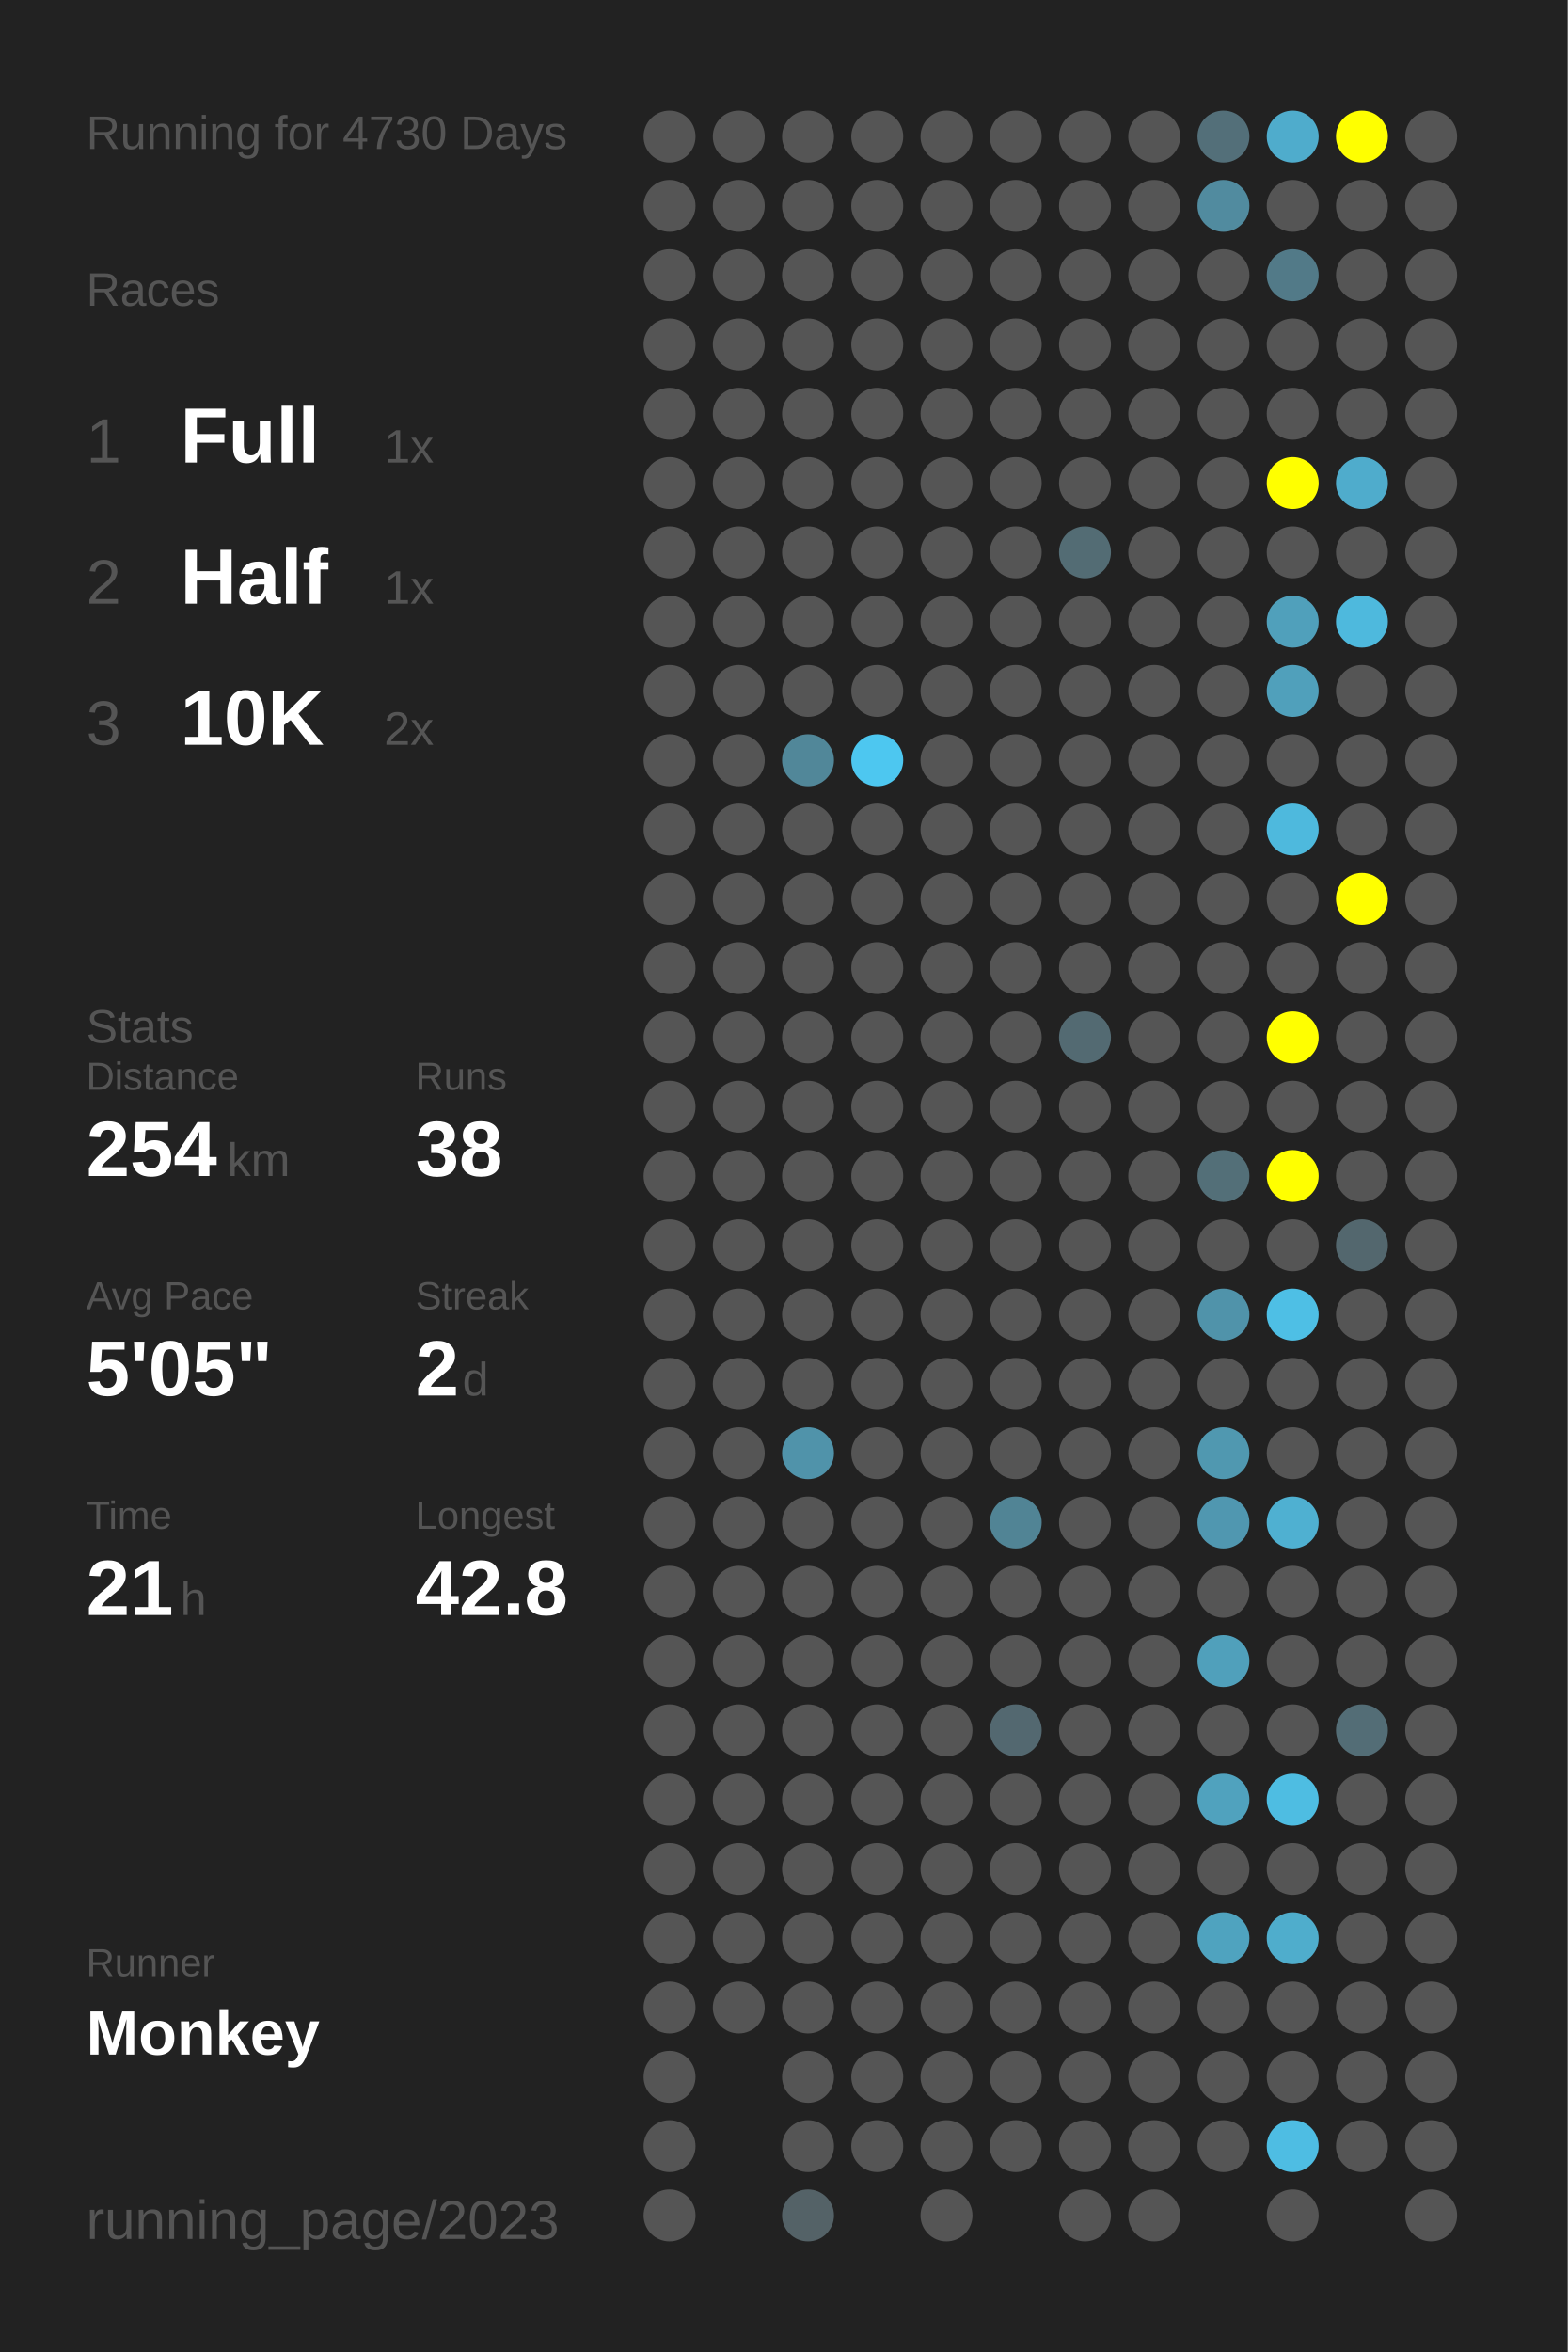
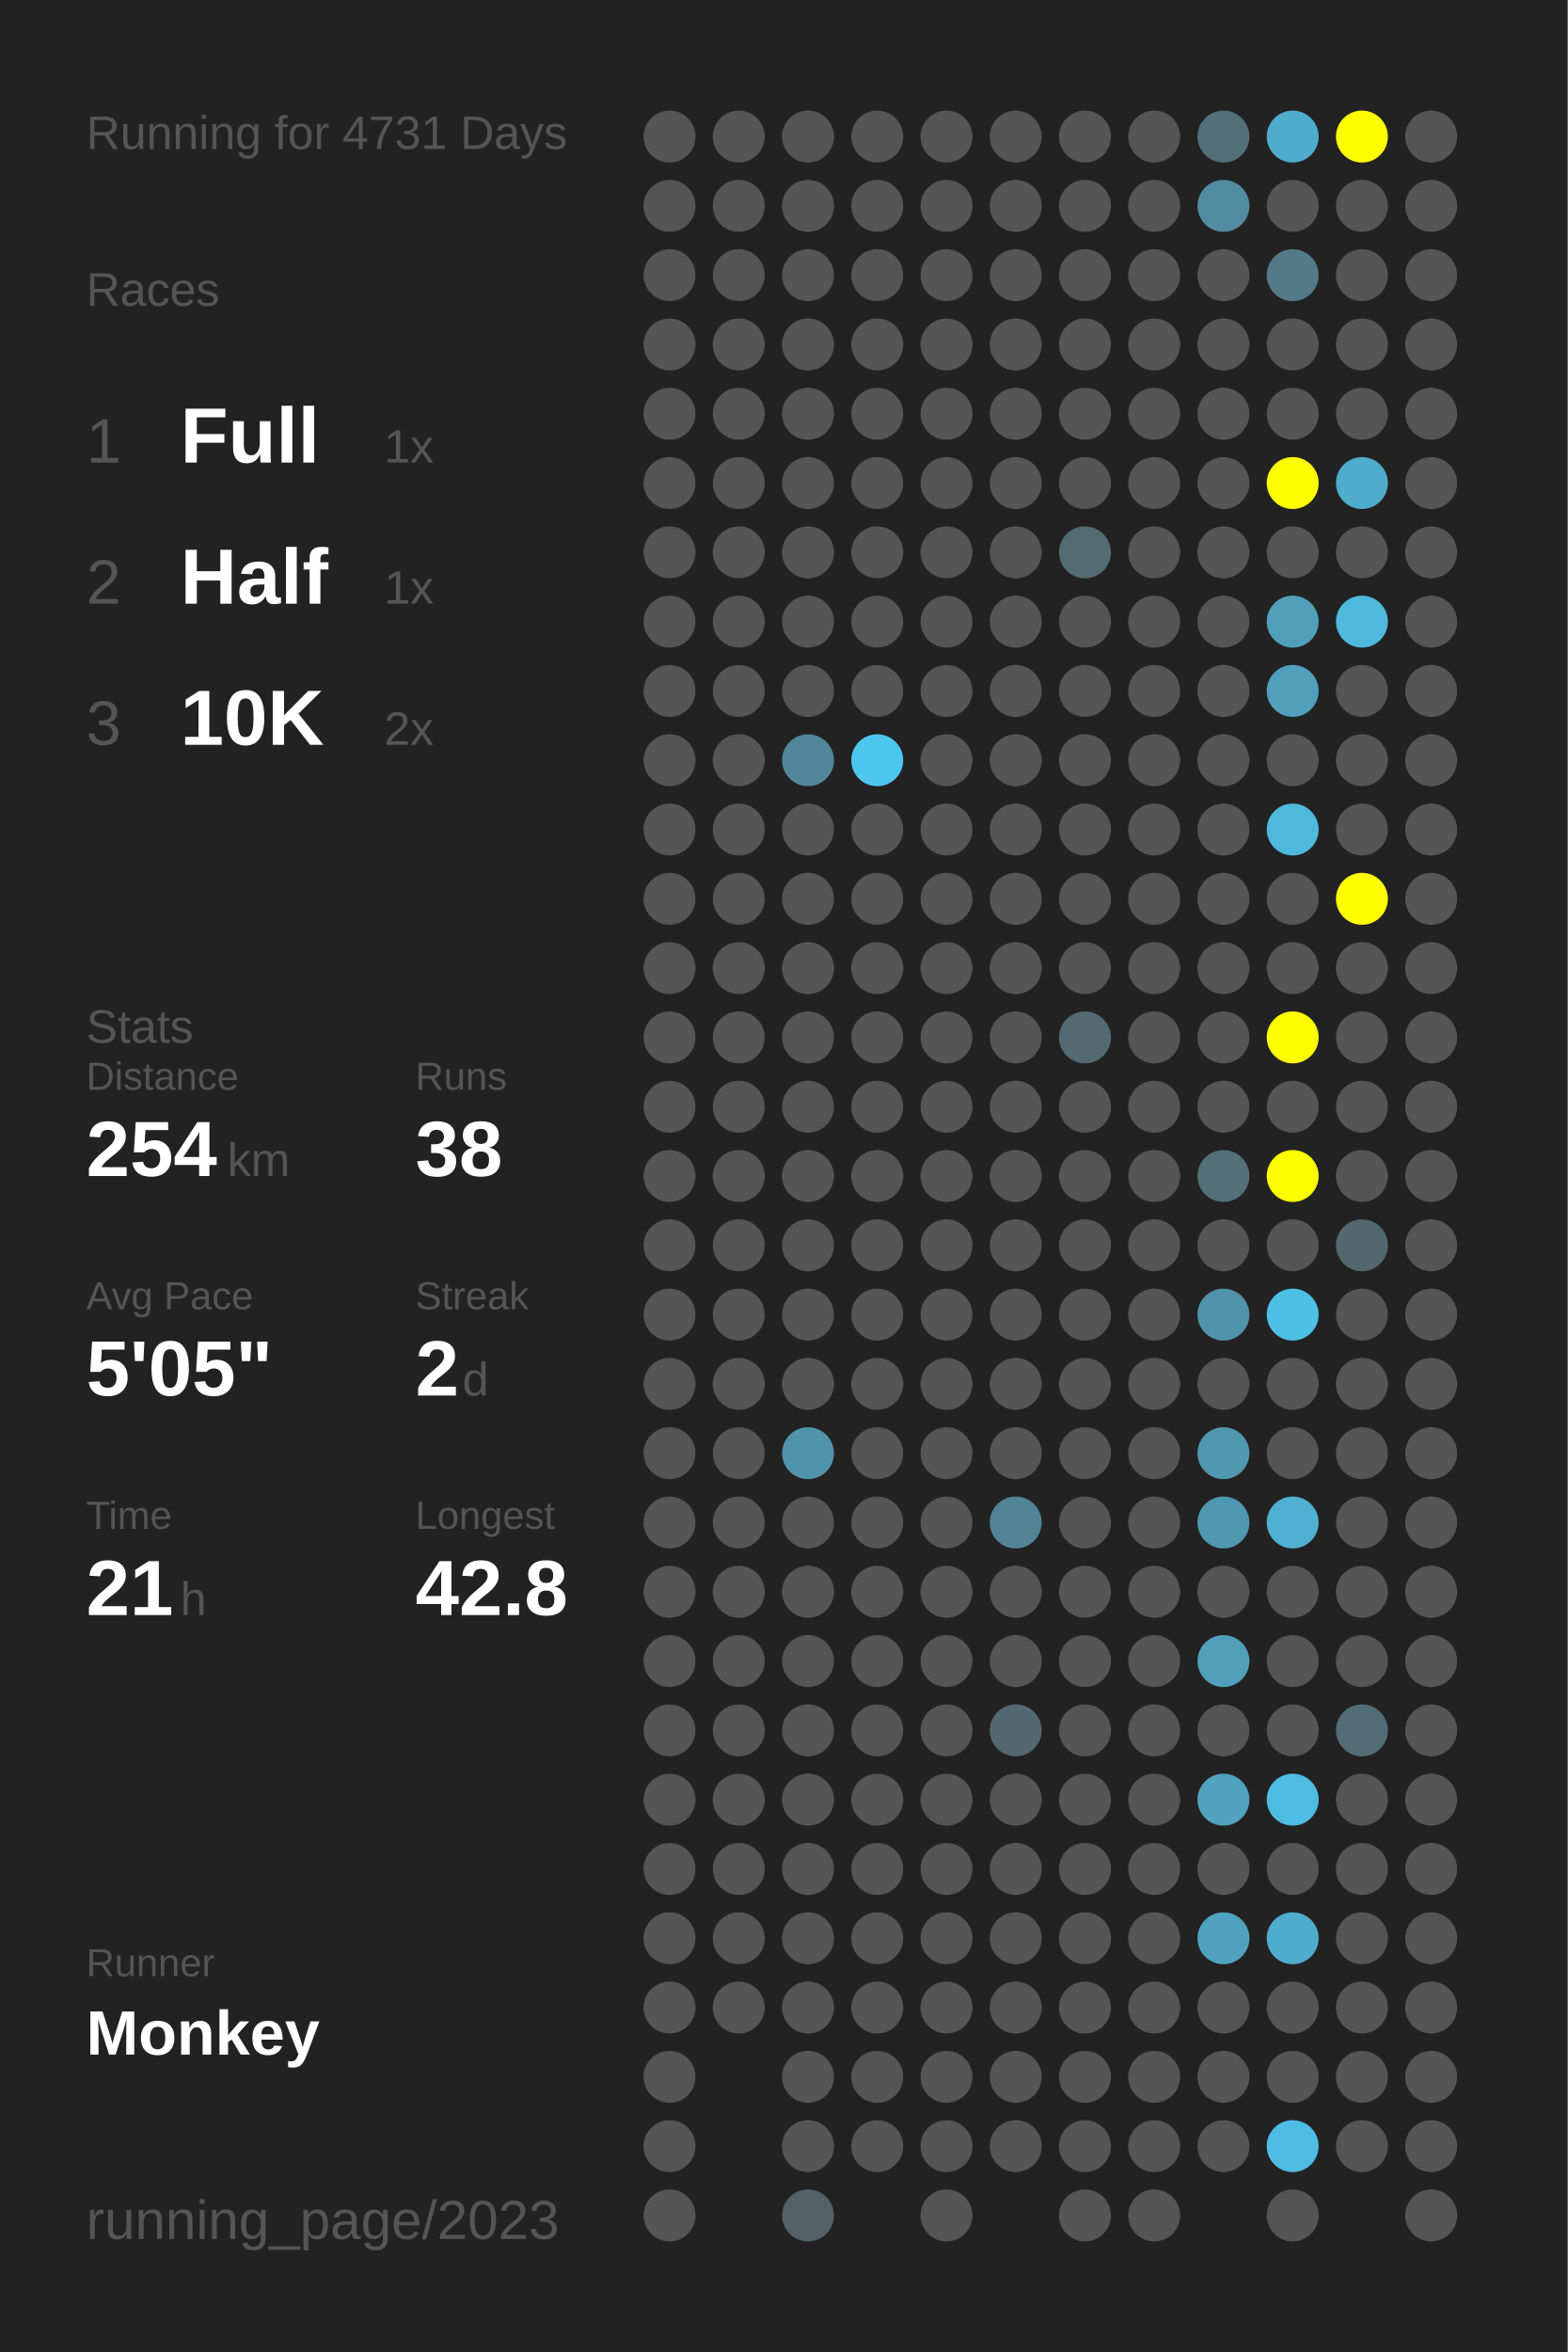
<svg xmlns="http://www.w3.org/2000/svg" baseProfile="full" height="300mm" version="1.1" viewBox="0,0,200,300" width="200mm">
  <defs />
  <rect fill="#222222" height="300" width="200" x="0" y="0" />
-   <text fill="#555555" style="font-size:6px; font-family:Arial;" x="11" y="19">Running for 4730 Days</text>
+   <text fill="#555555" style="font-size:6px; font-family:Arial;" x="11" y="19">Running for 4731 Days</text>
  <text fill="#555555" style="font-size:6px; font-family:Arial;" x="11" y="39">Races</text>
  <text fill="#555555" style="font-size:8px; font-family:Arial;" x="11" y="59">1</text>
  <text fill="#FFFFFF" style="font-size:10px; font-family:Arial; font-weight:bold;" x="23" y="59">Full</text>
  <text fill="#555555" style="font-size:6px; font-family:Arial;" x="49" y="59">1x</text>
  <text fill="#555555" style="font-size:8px; font-family:Arial;" x="11" y="77">2</text>
  <text fill="#FFFFFF" style="font-size:10px; font-family:Arial; font-weight:bold;" x="23" y="77">Half</text>
  <text fill="#555555" style="font-size:6px; font-family:Arial;" x="49" y="77">1x</text>
  <text fill="#555555" style="font-size:8px; font-family:Arial;" x="11" y="95">3</text>
  <text fill="#FFFFFF" style="font-size:10px; font-family:Arial; font-weight:bold;" x="23" y="95">10K</text>
  <text fill="#555555" style="font-size:6px; font-family:Arial;" x="49" y="95">2x</text>
  <text fill="#555555" style="font-size:6px; font-family:Arial;" x="11" y="133">Stats</text>
  <text fill="#555555" style="font-size:5px; font-family:Arial;" x="11" y="139">Distance</text>
  <text fill="#FFFFFF" style="font-size:10px; font-family:Arial; font-weight:bold;" x="11" y="150">254</text>
  <text fill="#555555" style="font-size:6px; font-family:Arial;" x="29" y="150">km</text>
  <text fill="#555555" style="font-size:5px; font-family:Arial;" x="53" y="139">Runs</text>
  <text fill="#FFFFFF" style="font-size:10px; font-family:Arial; font-weight:bold;" x="53" y="150">38</text>
  <text fill="#555555" style="font-size:5px; font-family:Arial;" x="11" y="167">Avg Pace</text>
  <text fill="#FFFFFF" style="font-size:10px; font-family:Arial; font-weight:bold;" x="11" y="178">5'05"</text>
  <text fill="#555555" style="font-size:5px; font-family:Arial;" x="53" y="167">Streak</text>
  <text fill="#FFFFFF" style="font-size:10px; font-family:Arial; font-weight:bold;" x="53" y="178">2</text>
  <text fill="#555555" style="font-size:6px; font-family:Arial;" x="59" y="178">d</text>
  <text fill="#555555" style="font-size:5px; font-family:Arial;" x="11" y="195">Time</text>
  <text fill="#FFFFFF" style="font-size:10px; font-family:Arial; font-weight:bold;" x="11" y="206">21</text>
  <text fill="#555555" style="font-size:6px; font-family:Arial;" x="23" y="206">h</text>
  <text fill="#555555" style="font-size:5px; font-family:Arial;" x="53" y="195">Longest</text>
  <text fill="#FFFFFF" style="font-size:10px; font-family:Arial; font-weight:bold;" x="53" y="206">42.8</text>
  <text fill="#555555" style="font-size:5px; font-family:Arial;" x="11" y="252.065">Runner</text>
  <text fill="#FFFFFF" style="font-size:8px; font-family:Arial; font-weight:bold;" x="11" y="262.065">Monkey</text>
  <text fill="#555555" style="font-size:7px; font-family:Arial;" x="11" y="285.581">running_page/2023</text>
  <circle cx="85.417" cy="17.419" fill="#555555" r="3.312" />
  <circle cx="85.417" cy="26.258" fill="#555555" r="3.312" />
  <circle cx="85.417" cy="35.097" fill="#555555" r="3.312" />
  <circle cx="85.417" cy="43.935" fill="#555555" r="3.312" />
  <circle cx="85.417" cy="52.774" fill="#555555" r="3.312" />
  <circle cx="85.417" cy="61.613" fill="#555555" r="3.312" />
  <circle cx="85.417" cy="70.452" fill="#555555" r="3.312" />
  <circle cx="85.417" cy="79.29" fill="#555555" r="3.312" />
  <circle cx="85.417" cy="88.129" fill="#555555" r="3.312" />
  <circle cx="85.417" cy="96.968" fill="#555555" r="3.312" />
  <circle cx="85.417" cy="105.806" fill="#555555" r="3.312" />
  <circle cx="85.417" cy="114.645" fill="#555555" r="3.312" />
  <circle cx="85.417" cy="123.484" fill="#555555" r="3.312" />
  <circle cx="85.417" cy="132.323" fill="#555555" r="3.312" />
  <circle cx="85.417" cy="141.161" fill="#555555" r="3.312" />
  <circle cx="85.417" cy="150" fill="#555555" r="3.312" />
  <circle cx="85.417" cy="158.839" fill="#555555" r="3.312" />
  <circle cx="85.417" cy="167.677" fill="#555555" r="3.312" />
  <circle cx="85.417" cy="176.516" fill="#555555" r="3.312" />
  <circle cx="85.417" cy="185.355" fill="#555555" r="3.312" />
  <circle cx="85.417" cy="194.194" fill="#555555" r="3.312" />
  <circle cx="85.417" cy="203.032" fill="#555555" r="3.312" />
  <circle cx="85.417" cy="211.871" fill="#555555" r="3.312" />
  <circle cx="85.417" cy="220.71" fill="#555555" r="3.312" />
  <circle cx="85.417" cy="229.548" fill="#555555" r="3.312" />
  <circle cx="85.417" cy="238.387" fill="#555555" r="3.312" />
  <circle cx="85.417" cy="247.226" fill="#555555" r="3.312" />
  <circle cx="85.417" cy="256.065" fill="#555555" r="3.312" />
  <circle cx="85.417" cy="264.903" fill="#555555" r="3.312" />
  <circle cx="85.417" cy="273.742" fill="#555555" r="3.312" />
  <circle cx="85.417" cy="282.581" fill="#555555" r="3.312" />
  <circle cx="94.25" cy="17.419" fill="#555555" r="3.312" />
  <circle cx="94.25" cy="26.258" fill="#555555" r="3.312" />
  <circle cx="94.25" cy="35.097" fill="#555555" r="3.312" />
  <circle cx="94.25" cy="43.935" fill="#555555" r="3.312" />
  <circle cx="94.25" cy="52.774" fill="#555555" r="3.312" />
  <circle cx="94.25" cy="61.613" fill="#555555" r="3.312" />
  <circle cx="94.25" cy="70.452" fill="#555555" r="3.312" />
  <circle cx="94.25" cy="79.29" fill="#555555" r="3.312" />
  <circle cx="94.25" cy="88.129" fill="#555555" r="3.312" />
  <circle cx="94.25" cy="96.968" fill="#555555" r="3.312" />
  <circle cx="94.25" cy="105.806" fill="#555555" r="3.312" />
  <circle cx="94.25" cy="114.645" fill="#555555" r="3.312" />
  <circle cx="94.25" cy="123.484" fill="#555555" r="3.312" />
  <circle cx="94.25" cy="132.323" fill="#555555" r="3.312" />
  <circle cx="94.25" cy="141.161" fill="#555555" r="3.312" />
  <circle cx="94.25" cy="150" fill="#555555" r="3.312" />
  <circle cx="94.25" cy="158.839" fill="#555555" r="3.312" />
  <circle cx="94.25" cy="167.677" fill="#555555" r="3.312" />
  <circle cx="94.25" cy="176.516" fill="#555555" r="3.312" />
  <circle cx="94.25" cy="185.355" fill="#555555" r="3.312" />
  <circle cx="94.25" cy="194.194" fill="#555555" r="3.312" />
  <circle cx="94.25" cy="203.032" fill="#555555" r="3.312" />
  <circle cx="94.25" cy="211.871" fill="#555555" r="3.312" />
  <circle cx="94.25" cy="220.71" fill="#555555" r="3.312" />
  <circle cx="94.25" cy="229.548" fill="#555555" r="3.312" />
  <circle cx="94.25" cy="238.387" fill="#555555" r="3.312" />
  <circle cx="94.25" cy="247.226" fill="#555555" r="3.312" />
  <circle cx="94.25" cy="256.065" fill="#555555" r="3.312" />
  <circle cx="103.083" cy="17.419" fill="#555555" r="3.312" />
  <circle cx="103.083" cy="26.258" fill="#555555" r="3.312" />
  <circle cx="103.083" cy="35.097" fill="#555555" r="3.312" />
  <circle cx="103.083" cy="43.935" fill="#555555" r="3.312" />
  <circle cx="103.083" cy="52.774" fill="#555555" r="3.312" />
  <circle cx="103.083" cy="61.613" fill="#555555" r="3.312" />
  <circle cx="103.083" cy="70.452" fill="#555555" r="3.312" />
  <circle cx="103.083" cy="79.29" fill="#555555" r="3.312" />
  <circle cx="103.083" cy="88.129" fill="#555555" r="3.312" />
  <circle cx="103.083" cy="96.968" fill="#518799" r="3.312" />
  <circle cx="103.083" cy="105.806" fill="#555555" r="3.312" />
  <circle cx="103.083" cy="114.645" fill="#555555" r="3.312" />
  <circle cx="103.083" cy="123.484" fill="#555555" r="3.312" />
  <circle cx="103.083" cy="132.323" fill="#555555" r="3.312" />
  <circle cx="103.083" cy="141.161" fill="#555555" r="3.312" />
  <circle cx="103.083" cy="150" fill="#555555" r="3.312" />
  <circle cx="103.083" cy="158.839" fill="#555555" r="3.312" />
  <circle cx="103.083" cy="167.677" fill="#555555" r="3.312" />
  <circle cx="103.083" cy="176.516" fill="#555555" r="3.312" />
  <circle cx="103.083" cy="185.355" fill="#5093aa" r="3.312" />
  <circle cx="103.083" cy="194.194" fill="#555555" r="3.312" />
  <circle cx="103.083" cy="203.032" fill="#555555" r="3.312" />
  <circle cx="103.083" cy="211.871" fill="#555555" r="3.312" />
  <circle cx="103.083" cy="220.71" fill="#555555" r="3.312" />
  <circle cx="103.083" cy="229.548" fill="#555555" r="3.312" />
  <circle cx="103.083" cy="238.387" fill="#555555" r="3.312" />
  <circle cx="103.083" cy="247.226" fill="#555555" r="3.312" />
  <circle cx="103.083" cy="256.065" fill="#555555" r="3.312" />
  <circle cx="103.083" cy="264.903" fill="#555555" r="3.312" />
  <circle cx="103.083" cy="273.742" fill="#555555" r="3.312" />
  <circle cx="103.083" cy="282.581" fill="#546267" r="3.312" />
  <circle cx="111.917" cy="17.419" fill="#555555" r="3.312" />
  <circle cx="111.917" cy="26.258" fill="#555555" r="3.312" />
  <circle cx="111.917" cy="35.097" fill="#555555" r="3.312" />
  <circle cx="111.917" cy="43.935" fill="#555555" r="3.312" />
  <circle cx="111.917" cy="52.774" fill="#555555" r="3.312" />
  <circle cx="111.917" cy="61.613" fill="#555555" r="3.312" />
  <circle cx="111.917" cy="70.452" fill="#555555" r="3.312" />
  <circle cx="111.917" cy="79.29" fill="#555555" r="3.312" />
  <circle cx="111.917" cy="88.129" fill="#555555" r="3.312" />
  <circle cx="111.917" cy="96.968" fill="#4dc7f0" r="3.312" />
  <circle cx="111.917" cy="105.806" fill="#555555" r="3.312" />
  <circle cx="111.917" cy="114.645" fill="#555555" r="3.312" />
  <circle cx="111.917" cy="123.484" fill="#555555" r="3.312" />
  <circle cx="111.917" cy="132.323" fill="#555555" r="3.312" />
  <circle cx="111.917" cy="141.161" fill="#555555" r="3.312" />
  <circle cx="111.917" cy="150" fill="#555555" r="3.312" />
  <circle cx="111.917" cy="158.839" fill="#555555" r="3.312" />
  <circle cx="111.917" cy="167.677" fill="#555555" r="3.312" />
  <circle cx="111.917" cy="176.516" fill="#555555" r="3.312" />
  <circle cx="111.917" cy="185.355" fill="#555555" r="3.312" />
  <circle cx="111.917" cy="194.194" fill="#555555" r="3.312" />
  <circle cx="111.917" cy="203.032" fill="#555555" r="3.312" />
  <circle cx="111.917" cy="211.871" fill="#555555" r="3.312" />
  <circle cx="111.917" cy="220.71" fill="#555555" r="3.312" />
  <circle cx="111.917" cy="229.548" fill="#555555" r="3.312" />
  <circle cx="111.917" cy="238.387" fill="#555555" r="3.312" />
  <circle cx="111.917" cy="247.226" fill="#555555" r="3.312" />
  <circle cx="111.917" cy="256.065" fill="#555555" r="3.312" />
  <circle cx="111.917" cy="264.903" fill="#555555" r="3.312" />
  <circle cx="111.917" cy="273.742" fill="#555555" r="3.312" />
  <circle cx="120.75" cy="17.419" fill="#555555" r="3.312" />
  <circle cx="120.75" cy="26.258" fill="#555555" r="3.312" />
  <circle cx="120.75" cy="35.097" fill="#555555" r="3.312" />
  <circle cx="120.75" cy="43.935" fill="#555555" r="3.312" />
  <circle cx="120.75" cy="52.774" fill="#555555" r="3.312" />
  <circle cx="120.75" cy="61.613" fill="#555555" r="3.312" />
  <circle cx="120.75" cy="70.452" fill="#555555" r="3.312" />
  <circle cx="120.75" cy="79.29" fill="#555555" r="3.312" />
  <circle cx="120.75" cy="88.129" fill="#555555" r="3.312" />
  <circle cx="120.75" cy="96.968" fill="#555555" r="3.312" />
  <circle cx="120.75" cy="105.806" fill="#555555" r="3.312" />
  <circle cx="120.75" cy="114.645" fill="#555555" r="3.312" />
  <circle cx="120.75" cy="123.484" fill="#555555" r="3.312" />
  <circle cx="120.75" cy="132.323" fill="#555555" r="3.312" />
  <circle cx="120.75" cy="141.161" fill="#555555" r="3.312" />
  <circle cx="120.75" cy="150" fill="#555555" r="3.312" />
  <circle cx="120.75" cy="158.839" fill="#555555" r="3.312" />
  <circle cx="120.75" cy="167.677" fill="#555555" r="3.312" />
  <circle cx="120.75" cy="176.516" fill="#555555" r="3.312" />
  <circle cx="120.75" cy="185.355" fill="#555555" r="3.312" />
  <circle cx="120.75" cy="194.194" fill="#555555" r="3.312" />
  <circle cx="120.75" cy="203.032" fill="#555555" r="3.312" />
  <circle cx="120.75" cy="211.871" fill="#555555" r="3.312" />
  <circle cx="120.75" cy="220.71" fill="#555555" r="3.312" />
  <circle cx="120.75" cy="229.548" fill="#555555" r="3.312" />
  <circle cx="120.75" cy="238.387" fill="#555555" r="3.312" />
  <circle cx="120.75" cy="247.226" fill="#555555" r="3.312" />
  <circle cx="120.75" cy="256.065" fill="#555555" r="3.312" />
  <circle cx="120.75" cy="264.903" fill="#555555" r="3.312" />
  <circle cx="120.75" cy="273.742" fill="#555555" r="3.312" />
  <circle cx="120.75" cy="282.581" fill="#555555" r="3.312" />
  <circle cx="129.583" cy="17.419" fill="#555555" r="3.312" />
  <circle cx="129.583" cy="26.258" fill="#555555" r="3.312" />
  <circle cx="129.583" cy="35.097" fill="#555555" r="3.312" />
  <circle cx="129.583" cy="43.935" fill="#555555" r="3.312" />
  <circle cx="129.583" cy="52.774" fill="#555555" r="3.312" />
  <circle cx="129.583" cy="61.613" fill="#555555" r="3.312" />
  <circle cx="129.583" cy="70.452" fill="#555555" r="3.312" />
  <circle cx="129.583" cy="79.29" fill="#555555" r="3.312" />
  <circle cx="129.583" cy="88.129" fill="#555555" r="3.312" />
  <circle cx="129.583" cy="96.968" fill="#555555" r="3.312" />
  <circle cx="129.583" cy="105.806" fill="#555555" r="3.312" />
  <circle cx="129.583" cy="114.645" fill="#555555" r="3.312" />
  <circle cx="129.583" cy="123.484" fill="#555555" r="3.312" />
  <circle cx="129.583" cy="132.323" fill="#555555" r="3.312" />
  <circle cx="129.583" cy="141.161" fill="#555555" r="3.312" />
  <circle cx="129.583" cy="150" fill="#555555" r="3.312" />
  <circle cx="129.583" cy="158.839" fill="#555555" r="3.312" />
  <circle cx="129.583" cy="167.677" fill="#555555" r="3.312" />
  <circle cx="129.583" cy="176.516" fill="#555555" r="3.312" />
  <circle cx="129.583" cy="185.355" fill="#555555" r="3.312" />
  <circle cx="129.583" cy="194.194" fill="#518495" r="3.312" />
  <circle cx="129.583" cy="203.032" fill="#555555" r="3.312" />
  <circle cx="129.583" cy="211.871" fill="#555555" r="3.312" />
  <circle cx="129.583" cy="220.71" fill="#536870" r="3.312" />
  <circle cx="129.583" cy="229.548" fill="#555555" r="3.312" />
  <circle cx="129.583" cy="238.387" fill="#555555" r="3.312" />
  <circle cx="129.583" cy="247.226" fill="#555555" r="3.312" />
  <circle cx="129.583" cy="256.065" fill="#555555" r="3.312" />
  <circle cx="129.583" cy="264.903" fill="#555555" r="3.312" />
  <circle cx="129.583" cy="273.742" fill="#555555" r="3.312" />
  <circle cx="138.417" cy="17.419" fill="#555555" r="3.312" />
  <circle cx="138.417" cy="26.258" fill="#555555" r="3.312" />
  <circle cx="138.417" cy="35.097" fill="#555555" r="3.312" />
  <circle cx="138.417" cy="43.935" fill="#555555" r="3.312" />
  <circle cx="138.417" cy="52.774" fill="#555555" r="3.312" />
  <circle cx="138.417" cy="61.613" fill="#555555" r="3.312" />
  <circle cx="138.417" cy="70.452" fill="#536c74" r="3.312" />
  <circle cx="138.417" cy="79.29" fill="#555555" r="3.312" />
  <circle cx="138.417" cy="88.129" fill="#555555" r="3.312" />
  <circle cx="138.417" cy="96.968" fill="#555555" r="3.312" />
  <circle cx="138.417" cy="105.806" fill="#555555" r="3.312" />
  <circle cx="138.417" cy="114.645" fill="#555555" r="3.312" />
  <circle cx="138.417" cy="123.484" fill="#555555" r="3.312" />
  <circle cx="138.417" cy="132.323" fill="#536a72" r="3.312" />
  <circle cx="138.417" cy="141.161" fill="#555555" r="3.312" />
  <circle cx="138.417" cy="150" fill="#555555" r="3.312" />
  <circle cx="138.417" cy="158.839" fill="#555555" r="3.312" />
  <circle cx="138.417" cy="167.677" fill="#555555" r="3.312" />
  <circle cx="138.417" cy="176.516" fill="#555555" r="3.312" />
  <circle cx="138.417" cy="185.355" fill="#555555" r="3.312" />
  <circle cx="138.417" cy="194.194" fill="#555555" r="3.312" />
  <circle cx="138.417" cy="203.032" fill="#555555" r="3.312" />
  <circle cx="138.417" cy="211.871" fill="#555555" r="3.312" />
  <circle cx="138.417" cy="220.71" fill="#555555" r="3.312" />
  <circle cx="138.417" cy="229.548" fill="#555555" r="3.312" />
  <circle cx="138.417" cy="238.387" fill="#555555" r="3.312" />
  <circle cx="138.417" cy="247.226" fill="#555555" r="3.312" />
  <circle cx="138.417" cy="256.065" fill="#555555" r="3.312" />
  <circle cx="138.417" cy="264.903" fill="#555555" r="3.312" />
  <circle cx="138.417" cy="273.742" fill="#555555" r="3.312" />
  <circle cx="138.417" cy="282.581" fill="#555555" r="3.312" />
  <circle cx="147.25" cy="17.419" fill="#555555" r="3.312" />
  <circle cx="147.25" cy="26.258" fill="#555555" r="3.312" />
  <circle cx="147.25" cy="35.097" fill="#555555" r="3.312" />
  <circle cx="147.25" cy="43.935" fill="#555555" r="3.312" />
  <circle cx="147.25" cy="52.774" fill="#555555" r="3.312" />
  <circle cx="147.25" cy="61.613" fill="#555555" r="3.312" />
  <circle cx="147.25" cy="70.452" fill="#555555" r="3.312" />
  <circle cx="147.25" cy="79.29" fill="#555555" r="3.312" />
  <circle cx="147.25" cy="88.129" fill="#555555" r="3.312" />
  <circle cx="147.25" cy="96.968" fill="#555555" r="3.312" />
  <circle cx="147.25" cy="105.806" fill="#555555" r="3.312" />
  <circle cx="147.25" cy="114.645" fill="#555555" r="3.312" />
  <circle cx="147.25" cy="123.484" fill="#555555" r="3.312" />
  <circle cx="147.25" cy="132.323" fill="#555555" r="3.312" />
  <circle cx="147.25" cy="141.161" fill="#555555" r="3.312" />
  <circle cx="147.25" cy="150" fill="#555555" r="3.312" />
  <circle cx="147.25" cy="158.839" fill="#555555" r="3.312" />
  <circle cx="147.25" cy="167.677" fill="#555555" r="3.312" />
  <circle cx="147.25" cy="176.516" fill="#555555" r="3.312" />
  <circle cx="147.25" cy="185.355" fill="#555555" r="3.312" />
  <circle cx="147.25" cy="194.194" fill="#555555" r="3.312" />
  <circle cx="147.25" cy="203.032" fill="#555555" r="3.312" />
  <circle cx="147.25" cy="211.871" fill="#555555" r="3.312" />
  <circle cx="147.25" cy="220.71" fill="#555555" r="3.312" />
  <circle cx="147.25" cy="229.548" fill="#555555" r="3.312" />
  <circle cx="147.25" cy="238.387" fill="#555555" r="3.312" />
  <circle cx="147.25" cy="247.226" fill="#555555" r="3.312" />
  <circle cx="147.25" cy="256.065" fill="#555555" r="3.312" />
  <circle cx="147.25" cy="264.903" fill="#555555" r="3.312" />
  <circle cx="147.25" cy="273.742" fill="#555555" r="3.312" />
  <circle cx="147.25" cy="282.581" fill="#555555" r="3.312" />
  <circle cx="156.083" cy="17.419" fill="#536f79" r="3.312" />
  <circle cx="156.083" cy="26.258" fill="#518b9f" r="3.312" />
  <circle cx="156.083" cy="35.097" fill="#555555" r="3.312" />
  <circle cx="156.083" cy="43.935" fill="#555555" r="3.312" />
  <circle cx="156.083" cy="52.774" fill="#555555" r="3.312" />
  <circle cx="156.083" cy="61.613" fill="#555555" r="3.312" />
  <circle cx="156.083" cy="70.452" fill="#555555" r="3.312" />
  <circle cx="156.083" cy="79.29" fill="#555555" r="3.312" />
  <circle cx="156.083" cy="88.129" fill="#555555" r="3.312" />
  <circle cx="156.083" cy="96.968" fill="#555555" r="3.312" />
  <circle cx="156.083" cy="105.806" fill="#555555" r="3.312" />
  <circle cx="156.083" cy="114.645" fill="#555555" r="3.312" />
  <circle cx="156.083" cy="123.484" fill="#555555" r="3.312" />
  <circle cx="156.083" cy="132.323" fill="#555555" r="3.312" />
  <circle cx="156.083" cy="141.161" fill="#555555" r="3.312" />
  <circle cx="156.083" cy="150" fill="#536f78" r="3.312" />
  <circle cx="156.083" cy="158.839" fill="#555555" r="3.312" />
  <circle cx="156.083" cy="167.677" fill="#5093aa" r="3.312" />
  <circle cx="156.083" cy="176.516" fill="#555555" r="3.312" />
  <circle cx="156.083" cy="185.355" fill="#5098b0" r="3.312" />
  <circle cx="156.083" cy="194.194" fill="#5097b0" r="3.312" />
  <circle cx="156.083" cy="203.032" fill="#555555" r="3.312" />
  <circle cx="156.083" cy="211.871" fill="#50a0bb" r="3.312" />
  <circle cx="156.083" cy="220.71" fill="#555555" r="3.312" />
  <circle cx="156.083" cy="229.548" fill="#50a2be" r="3.312" />
  <circle cx="156.083" cy="238.387" fill="#555555" r="3.312" />
  <circle cx="156.083" cy="247.226" fill="#4fa3bf" r="3.312" />
  <circle cx="156.083" cy="256.065" fill="#555555" r="3.312" />
  <circle cx="156.083" cy="264.903" fill="#555555" r="3.312" />
  <circle cx="156.083" cy="273.742" fill="#555555" r="3.312" />
  <circle cx="164.917" cy="17.419" fill="#4faccc" r="3.312" />
  <circle cx="164.917" cy="26.258" fill="#555555" r="3.312" />
  <circle cx="164.917" cy="35.097" fill="#527a88" r="3.312" />
  <circle cx="164.917" cy="43.935" fill="#555555" r="3.312" />
  <circle cx="164.917" cy="52.774" fill="#555555" r="3.312" />
  <circle cx="164.917" cy="61.613" fill="#FFFF00" r="3.312" />
  <circle cx="164.917" cy="70.452" fill="#555555" r="3.312" />
  <circle cx="164.917" cy="79.29" fill="#50a0bb" r="3.312" />
  <circle cx="164.917" cy="88.129" fill="#50a0bb" r="3.312" />
  <circle cx="164.917" cy="96.968" fill="#555555" r="3.312" />
  <circle cx="164.917" cy="105.806" fill="#4eb9dd" r="3.312" />
  <circle cx="164.917" cy="114.645" fill="#555555" r="3.312" />
  <circle cx="164.917" cy="123.484" fill="#555555" r="3.312" />
  <circle cx="164.917" cy="132.323" fill="#FFFF00" r="3.312" />
  <circle cx="164.917" cy="141.161" fill="#555555" r="3.312" />
  <circle cx="164.917" cy="150" fill="#FFFF00" r="3.312" />
  <circle cx="164.917" cy="158.839" fill="#555555" r="3.312" />
  <circle cx="164.917" cy="167.677" fill="#4ebfe5" r="3.312" />
  <circle cx="164.917" cy="176.516" fill="#555555" r="3.312" />
  <circle cx="164.917" cy="185.355" fill="#555555" r="3.312" />
  <circle cx="164.917" cy="194.194" fill="#4fb0d1" r="3.312" />
  <circle cx="164.917" cy="203.032" fill="#555555" r="3.312" />
  <circle cx="164.917" cy="211.871" fill="#555555" r="3.312" />
  <circle cx="164.917" cy="220.71" fill="#555555" r="3.312" />
  <circle cx="164.917" cy="229.548" fill="#4ebde2" r="3.312" />
  <circle cx="164.917" cy="238.387" fill="#555555" r="3.312" />
  <circle cx="164.917" cy="247.226" fill="#4fadcc" r="3.312" />
  <circle cx="164.917" cy="256.065" fill="#555555" r="3.312" />
  <circle cx="164.917" cy="264.903" fill="#555555" r="3.312" />
  <circle cx="164.917" cy="273.742" fill="#4ebde3" r="3.312" />
  <circle cx="164.917" cy="282.581" fill="#555555" r="3.312" />
  <circle cx="173.75" cy="17.419" fill="#FFFF00" r="3.312" />
  <circle cx="173.75" cy="26.258" fill="#555555" r="3.312" />
  <circle cx="173.75" cy="35.097" fill="#555555" r="3.312" />
  <circle cx="173.75" cy="43.935" fill="#555555" r="3.312" />
  <circle cx="173.75" cy="52.774" fill="#555555" r="3.312" />
  <circle cx="173.75" cy="61.613" fill="#4faccc" r="3.312" />
  <circle cx="173.75" cy="70.452" fill="#555555" r="3.312" />
  <circle cx="173.75" cy="79.29" fill="#4eb9dd" r="3.312" />
  <circle cx="173.75" cy="88.129" fill="#555555" r="3.312" />
  <circle cx="173.75" cy="96.968" fill="#555555" r="3.312" />
  <circle cx="173.75" cy="105.806" fill="#555555" r="3.312" />
  <circle cx="173.75" cy="114.645" fill="#FFFF00" r="3.312" />
  <circle cx="173.75" cy="123.484" fill="#555555" r="3.312" />
  <circle cx="173.75" cy="132.323" fill="#555555" r="3.312" />
  <circle cx="173.75" cy="141.161" fill="#555555" r="3.312" />
  <circle cx="173.75" cy="150" fill="#555555" r="3.312" />
  <circle cx="173.75" cy="158.839" fill="#53676e" r="3.312" />
  <circle cx="173.75" cy="167.677" fill="#555555" r="3.312" />
  <circle cx="173.75" cy="176.516" fill="#555555" r="3.312" />
  <circle cx="173.75" cy="185.355" fill="#555555" r="3.312" />
  <circle cx="173.75" cy="194.194" fill="#555555" r="3.312" />
  <circle cx="173.75" cy="203.032" fill="#555555" r="3.312" />
  <circle cx="173.75" cy="211.871" fill="#555555" r="3.312" />
  <circle cx="173.75" cy="220.71" fill="#536d76" r="3.312" />
  <circle cx="173.75" cy="229.548" fill="#555555" r="3.312" />
  <circle cx="173.75" cy="238.387" fill="#555555" r="3.312" />
  <circle cx="173.75" cy="247.226" fill="#555555" r="3.312" />
  <circle cx="173.75" cy="256.065" fill="#555555" r="3.312" />
  <circle cx="173.75" cy="264.903" fill="#555555" r="3.312" />
  <circle cx="173.75" cy="273.742" fill="#555555" r="3.312" />
  <circle cx="182.583" cy="17.419" fill="#555555" r="3.312" />
  <circle cx="182.583" cy="26.258" fill="#555555" r="3.312" />
  <circle cx="182.583" cy="35.097" fill="#555555" r="3.312" />
  <circle cx="182.583" cy="43.935" fill="#555555" r="3.312" />
  <circle cx="182.583" cy="52.774" fill="#555555" r="3.312" />
  <circle cx="182.583" cy="61.613" fill="#555555" r="3.312" />
  <circle cx="182.583" cy="70.452" fill="#555555" r="3.312" />
  <circle cx="182.583" cy="79.29" fill="#555555" r="3.312" />
  <circle cx="182.583" cy="88.129" fill="#555555" r="3.312" />
  <circle cx="182.583" cy="96.968" fill="#555555" r="3.312" />
  <circle cx="182.583" cy="105.806" fill="#555555" r="3.312" />
  <circle cx="182.583" cy="114.645" fill="#555555" r="3.312" />
  <circle cx="182.583" cy="123.484" fill="#555555" r="3.312" />
  <circle cx="182.583" cy="132.323" fill="#555555" r="3.312" />
  <circle cx="182.583" cy="141.161" fill="#555555" r="3.312" />
  <circle cx="182.583" cy="150" fill="#555555" r="3.312" />
  <circle cx="182.583" cy="158.839" fill="#555555" r="3.312" />
  <circle cx="182.583" cy="167.677" fill="#555555" r="3.312" />
  <circle cx="182.583" cy="176.516" fill="#555555" r="3.312" />
  <circle cx="182.583" cy="185.355" fill="#555555" r="3.312" />
  <circle cx="182.583" cy="194.194" fill="#555555" r="3.312" />
  <circle cx="182.583" cy="203.032" fill="#555555" r="3.312" />
  <circle cx="182.583" cy="211.871" fill="#555555" r="3.312" />
  <circle cx="182.583" cy="220.71" fill="#555555" r="3.312" />
  <circle cx="182.583" cy="229.548" fill="#555555" r="3.312" />
  <circle cx="182.583" cy="238.387" fill="#555555" r="3.312" />
  <circle cx="182.583" cy="247.226" fill="#555555" r="3.312" />
  <circle cx="182.583" cy="256.065" fill="#555555" r="3.312" />
  <circle cx="182.583" cy="264.903" fill="#555555" r="3.312" />
  <circle cx="182.583" cy="273.742" fill="#555555" r="3.312" />
  <circle cx="182.583" cy="282.581" fill="#555555" r="3.312" />
</svg>
